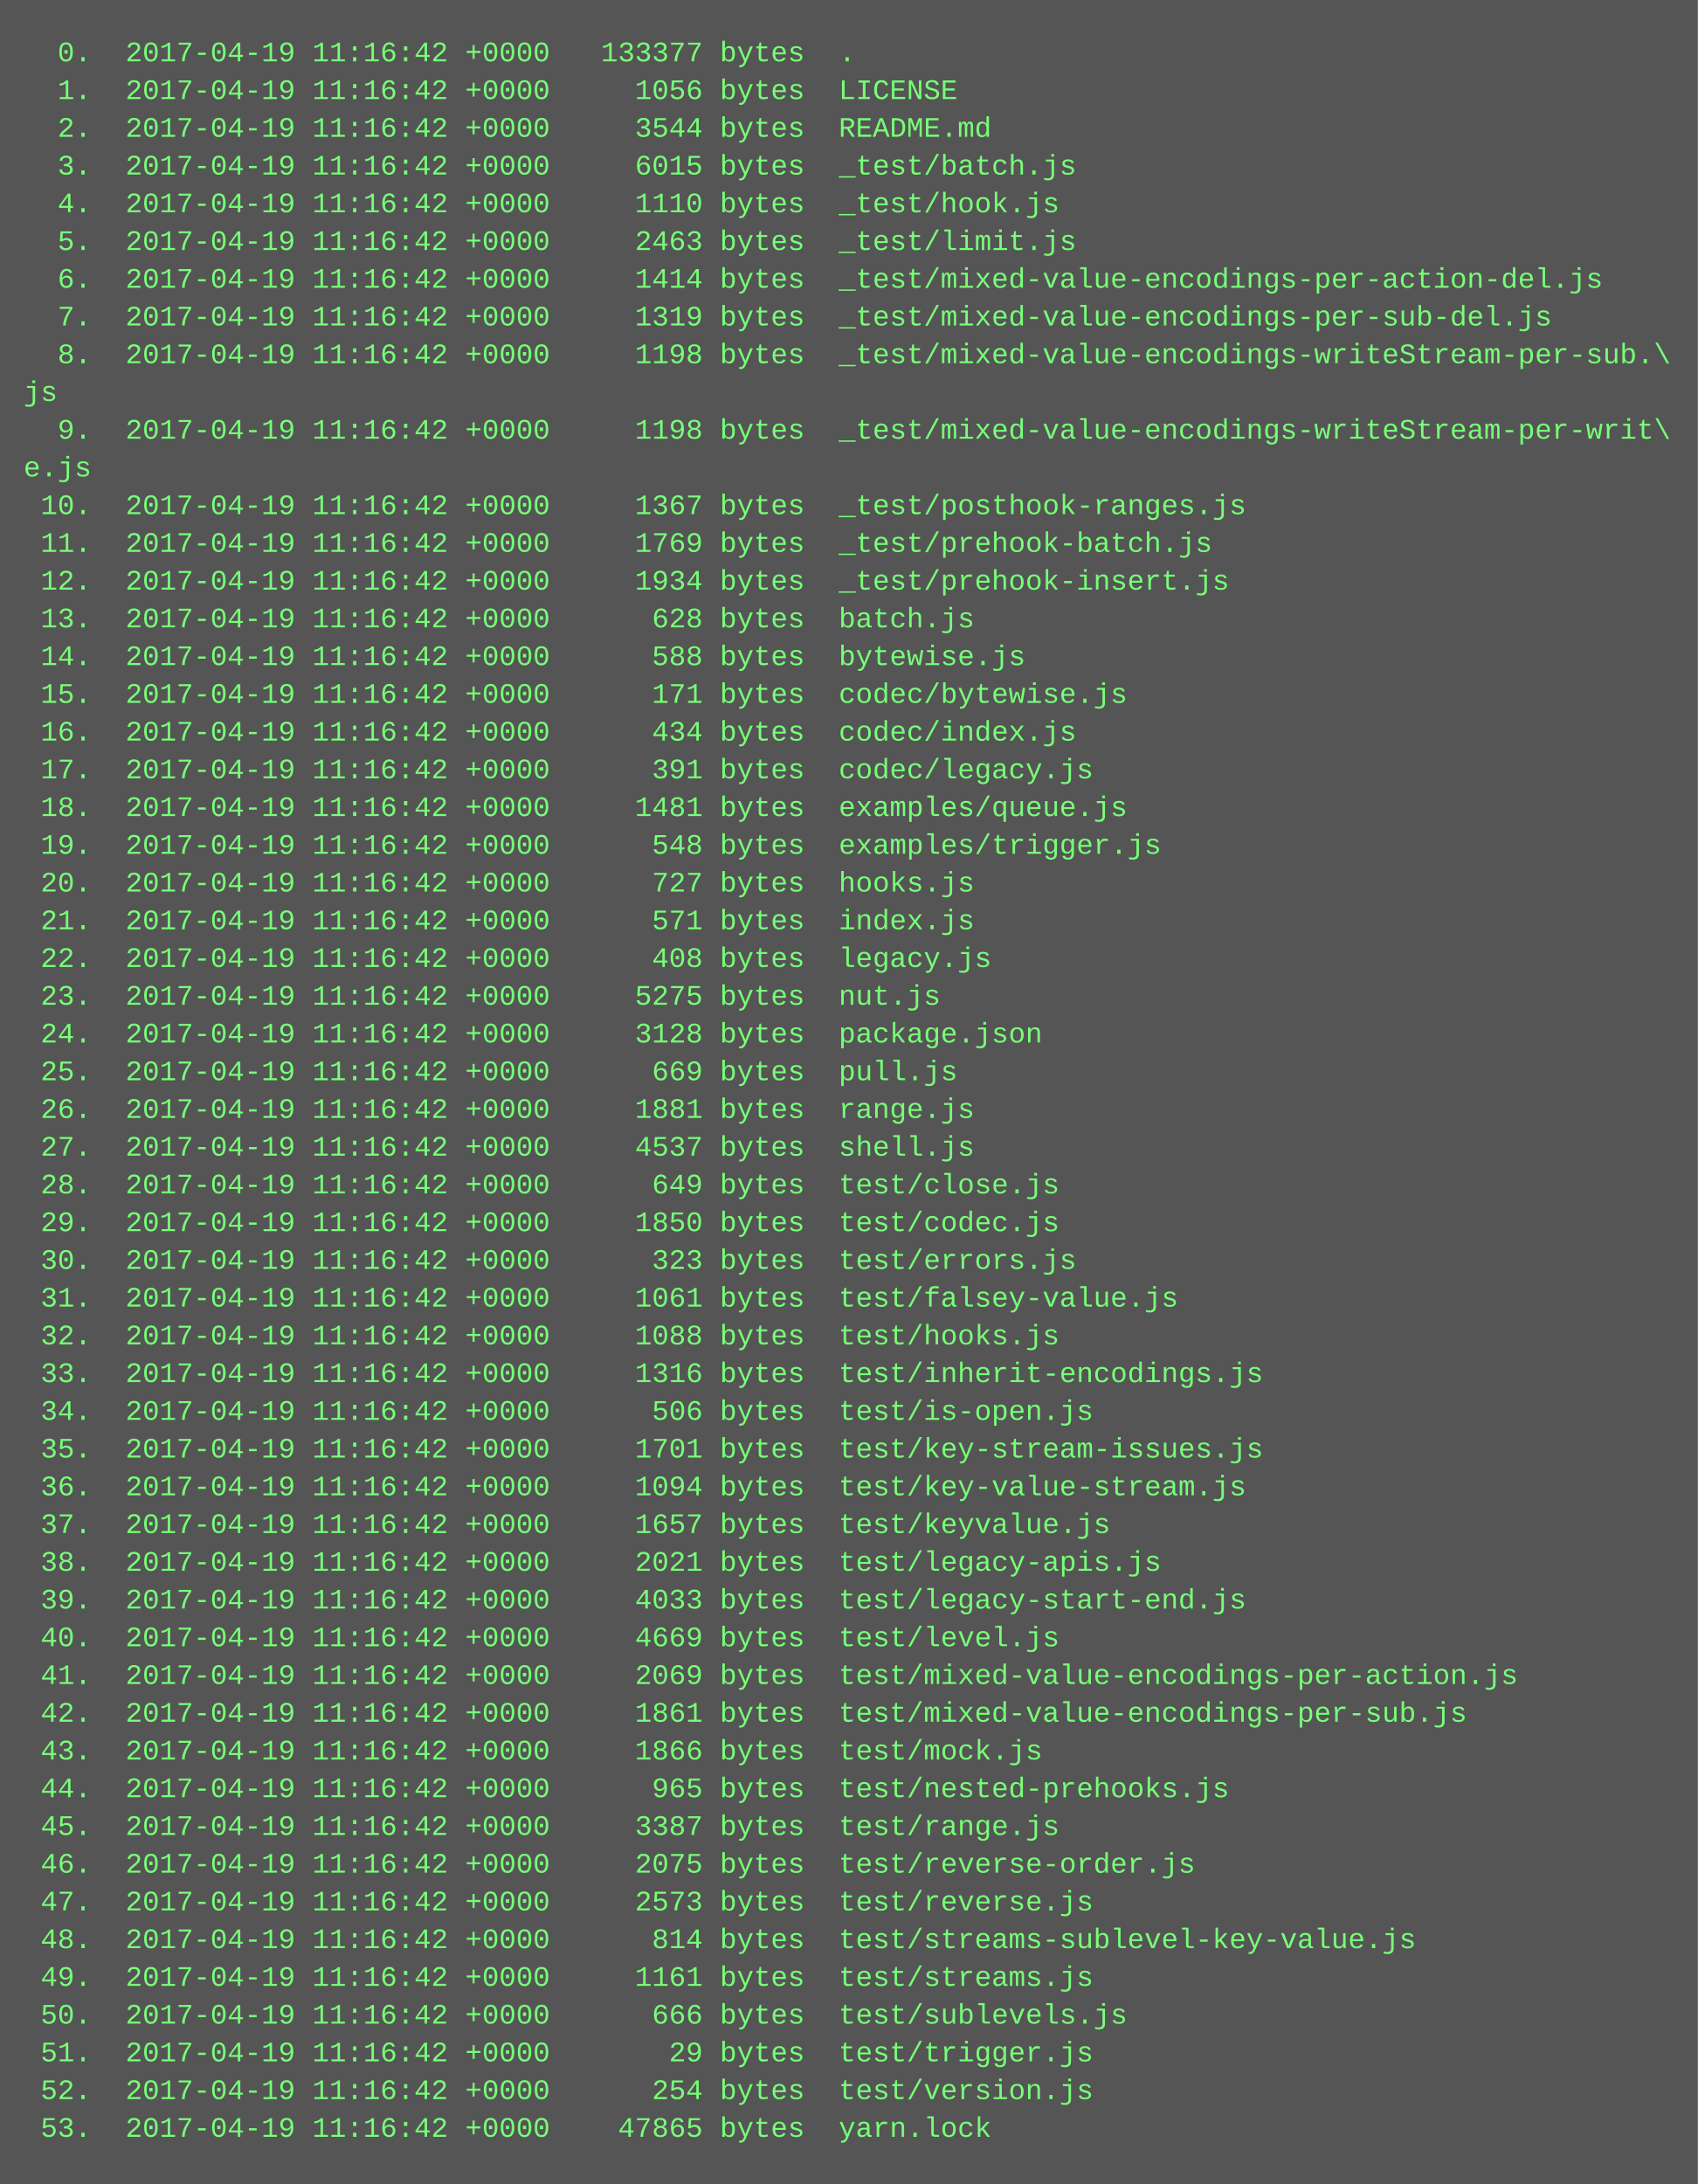
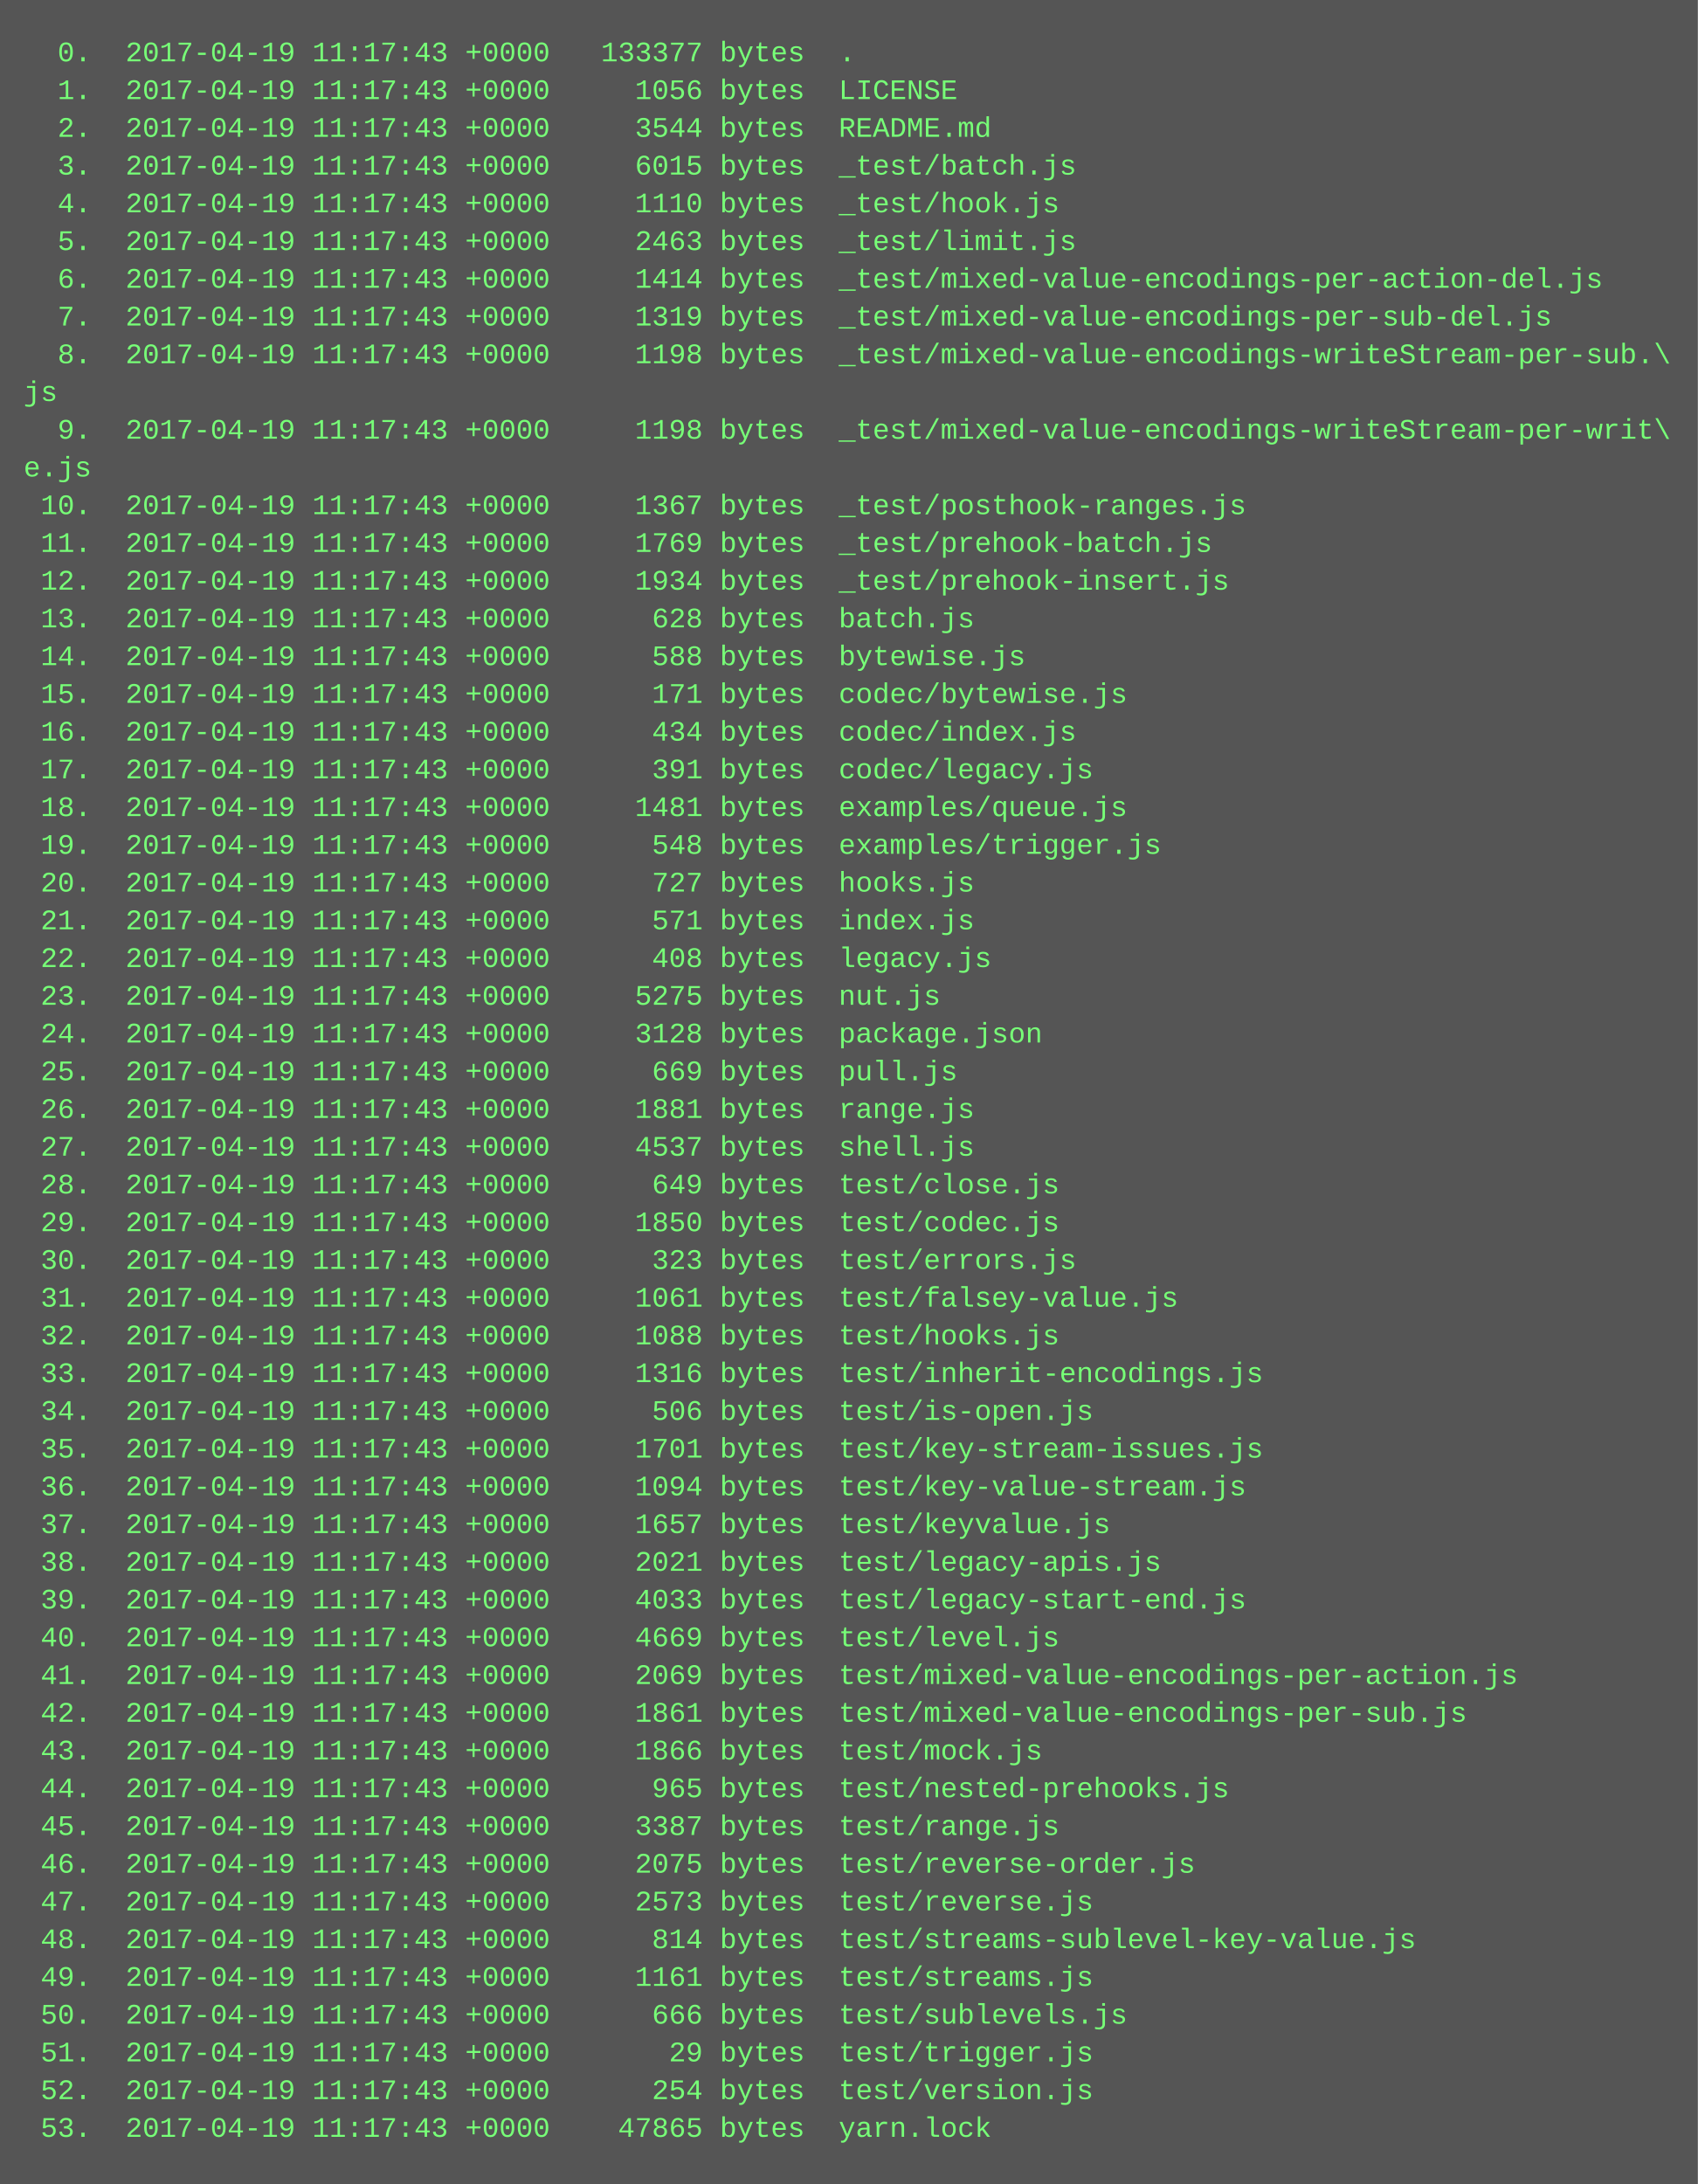
<svg xmlns="http://www.w3.org/2000/svg" height="926" width="720">
  <rect height="926" fill="#555" width="720" />
  <text fill="#7f7" font-family="Courier New" font-size="12" xml:space="preserve">
-     <tspan x="10" y="26">  0.  2017-04-19 11:16:42 +0000   133377 bytes  .</tspan>
-     <tspan x="10" y="42">  1.  2017-04-19 11:16:42 +0000     1056 bytes  LICENSE</tspan>
-     <tspan x="10" y="58">  2.  2017-04-19 11:16:42 +0000     3544 bytes  README.md</tspan>
-     <tspan x="10" y="74">  3.  2017-04-19 11:16:42 +0000     6015 bytes  _test/batch.js</tspan>
-     <tspan x="10" y="90">  4.  2017-04-19 11:16:42 +0000     1110 bytes  _test/hook.js</tspan>
-     <tspan x="10" y="106">  5.  2017-04-19 11:16:42 +0000     2463 bytes  _test/limit.js</tspan>
-     <tspan x="10" y="122">  6.  2017-04-19 11:16:42 +0000     1414 bytes  _test/mixed-value-encodings-per-action-del.js</tspan>
-     <tspan x="10" y="138">  7.  2017-04-19 11:16:42 +0000     1319 bytes  _test/mixed-value-encodings-per-sub-del.js</tspan>
-     <tspan x="10" y="154">  8.  2017-04-19 11:16:42 +0000     1198 bytes  _test/mixed-value-encodings-writeStream-per-sub.\</tspan>
+     <tspan x="10" y="26">  0.  2017-04-19 11:17:43 +0000   133377 bytes  .</tspan>
+     <tspan x="10" y="42">  1.  2017-04-19 11:17:43 +0000     1056 bytes  LICENSE</tspan>
+     <tspan x="10" y="58">  2.  2017-04-19 11:17:43 +0000     3544 bytes  README.md</tspan>
+     <tspan x="10" y="74">  3.  2017-04-19 11:17:43 +0000     6015 bytes  _test/batch.js</tspan>
+     <tspan x="10" y="90">  4.  2017-04-19 11:17:43 +0000     1110 bytes  _test/hook.js</tspan>
+     <tspan x="10" y="106">  5.  2017-04-19 11:17:43 +0000     2463 bytes  _test/limit.js</tspan>
+     <tspan x="10" y="122">  6.  2017-04-19 11:17:43 +0000     1414 bytes  _test/mixed-value-encodings-per-action-del.js</tspan>
+     <tspan x="10" y="138">  7.  2017-04-19 11:17:43 +0000     1319 bytes  _test/mixed-value-encodings-per-sub-del.js</tspan>
+     <tspan x="10" y="154">  8.  2017-04-19 11:17:43 +0000     1198 bytes  _test/mixed-value-encodings-writeStream-per-sub.\</tspan>
    <tspan x="10" y="170">js</tspan>
-     <tspan x="10" y="186">  9.  2017-04-19 11:16:42 +0000     1198 bytes  _test/mixed-value-encodings-writeStream-per-writ\</tspan>
+     <tspan x="10" y="186">  9.  2017-04-19 11:17:43 +0000     1198 bytes  _test/mixed-value-encodings-writeStream-per-writ\</tspan>
    <tspan x="10" y="202">e.js</tspan>
-     <tspan x="10" y="218"> 10.  2017-04-19 11:16:42 +0000     1367 bytes  _test/posthook-ranges.js</tspan>
-     <tspan x="10" y="234"> 11.  2017-04-19 11:16:42 +0000     1769 bytes  _test/prehook-batch.js</tspan>
-     <tspan x="10" y="250"> 12.  2017-04-19 11:16:42 +0000     1934 bytes  _test/prehook-insert.js</tspan>
-     <tspan x="10" y="266"> 13.  2017-04-19 11:16:42 +0000      628 bytes  batch.js</tspan>
-     <tspan x="10" y="282"> 14.  2017-04-19 11:16:42 +0000      588 bytes  bytewise.js</tspan>
-     <tspan x="10" y="298"> 15.  2017-04-19 11:16:42 +0000      171 bytes  codec/bytewise.js</tspan>
-     <tspan x="10" y="314"> 16.  2017-04-19 11:16:42 +0000      434 bytes  codec/index.js</tspan>
-     <tspan x="10" y="330"> 17.  2017-04-19 11:16:42 +0000      391 bytes  codec/legacy.js</tspan>
-     <tspan x="10" y="346"> 18.  2017-04-19 11:16:42 +0000     1481 bytes  examples/queue.js</tspan>
-     <tspan x="10" y="362"> 19.  2017-04-19 11:16:42 +0000      548 bytes  examples/trigger.js</tspan>
-     <tspan x="10" y="378"> 20.  2017-04-19 11:16:42 +0000      727 bytes  hooks.js</tspan>
-     <tspan x="10" y="394"> 21.  2017-04-19 11:16:42 +0000      571 bytes  index.js</tspan>
-     <tspan x="10" y="410"> 22.  2017-04-19 11:16:42 +0000      408 bytes  legacy.js</tspan>
-     <tspan x="10" y="426"> 23.  2017-04-19 11:16:42 +0000     5275 bytes  nut.js</tspan>
-     <tspan x="10" y="442"> 24.  2017-04-19 11:16:42 +0000     3128 bytes  package.json</tspan>
-     <tspan x="10" y="458"> 25.  2017-04-19 11:16:42 +0000      669 bytes  pull.js</tspan>
-     <tspan x="10" y="474"> 26.  2017-04-19 11:16:42 +0000     1881 bytes  range.js</tspan>
-     <tspan x="10" y="490"> 27.  2017-04-19 11:16:42 +0000     4537 bytes  shell.js</tspan>
-     <tspan x="10" y="506"> 28.  2017-04-19 11:16:42 +0000      649 bytes  test/close.js</tspan>
-     <tspan x="10" y="522"> 29.  2017-04-19 11:16:42 +0000     1850 bytes  test/codec.js</tspan>
-     <tspan x="10" y="538"> 30.  2017-04-19 11:16:42 +0000      323 bytes  test/errors.js</tspan>
-     <tspan x="10" y="554"> 31.  2017-04-19 11:16:42 +0000     1061 bytes  test/falsey-value.js</tspan>
-     <tspan x="10" y="570"> 32.  2017-04-19 11:16:42 +0000     1088 bytes  test/hooks.js</tspan>
-     <tspan x="10" y="586"> 33.  2017-04-19 11:16:42 +0000     1316 bytes  test/inherit-encodings.js</tspan>
-     <tspan x="10" y="602"> 34.  2017-04-19 11:16:42 +0000      506 bytes  test/is-open.js</tspan>
-     <tspan x="10" y="618"> 35.  2017-04-19 11:16:42 +0000     1701 bytes  test/key-stream-issues.js</tspan>
-     <tspan x="10" y="634"> 36.  2017-04-19 11:16:42 +0000     1094 bytes  test/key-value-stream.js</tspan>
-     <tspan x="10" y="650"> 37.  2017-04-19 11:16:42 +0000     1657 bytes  test/keyvalue.js</tspan>
-     <tspan x="10" y="666"> 38.  2017-04-19 11:16:42 +0000     2021 bytes  test/legacy-apis.js</tspan>
-     <tspan x="10" y="682"> 39.  2017-04-19 11:16:42 +0000     4033 bytes  test/legacy-start-end.js</tspan>
-     <tspan x="10" y="698"> 40.  2017-04-19 11:16:42 +0000     4669 bytes  test/level.js</tspan>
-     <tspan x="10" y="714"> 41.  2017-04-19 11:16:42 +0000     2069 bytes  test/mixed-value-encodings-per-action.js</tspan>
-     <tspan x="10" y="730"> 42.  2017-04-19 11:16:42 +0000     1861 bytes  test/mixed-value-encodings-per-sub.js</tspan>
-     <tspan x="10" y="746"> 43.  2017-04-19 11:16:42 +0000     1866 bytes  test/mock.js</tspan>
-     <tspan x="10" y="762"> 44.  2017-04-19 11:16:42 +0000      965 bytes  test/nested-prehooks.js</tspan>
-     <tspan x="10" y="778"> 45.  2017-04-19 11:16:42 +0000     3387 bytes  test/range.js</tspan>
-     <tspan x="10" y="794"> 46.  2017-04-19 11:16:42 +0000     2075 bytes  test/reverse-order.js</tspan>
-     <tspan x="10" y="810"> 47.  2017-04-19 11:16:42 +0000     2573 bytes  test/reverse.js</tspan>
-     <tspan x="10" y="826"> 48.  2017-04-19 11:16:42 +0000      814 bytes  test/streams-sublevel-key-value.js</tspan>
-     <tspan x="10" y="842"> 49.  2017-04-19 11:16:42 +0000     1161 bytes  test/streams.js</tspan>
-     <tspan x="10" y="858"> 50.  2017-04-19 11:16:42 +0000      666 bytes  test/sublevels.js</tspan>
-     <tspan x="10" y="874"> 51.  2017-04-19 11:16:42 +0000       29 bytes  test/trigger.js</tspan>
-     <tspan x="10" y="890"> 52.  2017-04-19 11:16:42 +0000      254 bytes  test/version.js</tspan>
-     <tspan x="10" y="906"> 53.  2017-04-19 11:16:42 +0000    47865 bytes  yarn.lock</tspan>
+     <tspan x="10" y="218"> 10.  2017-04-19 11:17:43 +0000     1367 bytes  _test/posthook-ranges.js</tspan>
+     <tspan x="10" y="234"> 11.  2017-04-19 11:17:43 +0000     1769 bytes  _test/prehook-batch.js</tspan>
+     <tspan x="10" y="250"> 12.  2017-04-19 11:17:43 +0000     1934 bytes  _test/prehook-insert.js</tspan>
+     <tspan x="10" y="266"> 13.  2017-04-19 11:17:43 +0000      628 bytes  batch.js</tspan>
+     <tspan x="10" y="282"> 14.  2017-04-19 11:17:43 +0000      588 bytes  bytewise.js</tspan>
+     <tspan x="10" y="298"> 15.  2017-04-19 11:17:43 +0000      171 bytes  codec/bytewise.js</tspan>
+     <tspan x="10" y="314"> 16.  2017-04-19 11:17:43 +0000      434 bytes  codec/index.js</tspan>
+     <tspan x="10" y="330"> 17.  2017-04-19 11:17:43 +0000      391 bytes  codec/legacy.js</tspan>
+     <tspan x="10" y="346"> 18.  2017-04-19 11:17:43 +0000     1481 bytes  examples/queue.js</tspan>
+     <tspan x="10" y="362"> 19.  2017-04-19 11:17:43 +0000      548 bytes  examples/trigger.js</tspan>
+     <tspan x="10" y="378"> 20.  2017-04-19 11:17:43 +0000      727 bytes  hooks.js</tspan>
+     <tspan x="10" y="394"> 21.  2017-04-19 11:17:43 +0000      571 bytes  index.js</tspan>
+     <tspan x="10" y="410"> 22.  2017-04-19 11:17:43 +0000      408 bytes  legacy.js</tspan>
+     <tspan x="10" y="426"> 23.  2017-04-19 11:17:43 +0000     5275 bytes  nut.js</tspan>
+     <tspan x="10" y="442"> 24.  2017-04-19 11:17:43 +0000     3128 bytes  package.json</tspan>
+     <tspan x="10" y="458"> 25.  2017-04-19 11:17:43 +0000      669 bytes  pull.js</tspan>
+     <tspan x="10" y="474"> 26.  2017-04-19 11:17:43 +0000     1881 bytes  range.js</tspan>
+     <tspan x="10" y="490"> 27.  2017-04-19 11:17:43 +0000     4537 bytes  shell.js</tspan>
+     <tspan x="10" y="506"> 28.  2017-04-19 11:17:43 +0000      649 bytes  test/close.js</tspan>
+     <tspan x="10" y="522"> 29.  2017-04-19 11:17:43 +0000     1850 bytes  test/codec.js</tspan>
+     <tspan x="10" y="538"> 30.  2017-04-19 11:17:43 +0000      323 bytes  test/errors.js</tspan>
+     <tspan x="10" y="554"> 31.  2017-04-19 11:17:43 +0000     1061 bytes  test/falsey-value.js</tspan>
+     <tspan x="10" y="570"> 32.  2017-04-19 11:17:43 +0000     1088 bytes  test/hooks.js</tspan>
+     <tspan x="10" y="586"> 33.  2017-04-19 11:17:43 +0000     1316 bytes  test/inherit-encodings.js</tspan>
+     <tspan x="10" y="602"> 34.  2017-04-19 11:17:43 +0000      506 bytes  test/is-open.js</tspan>
+     <tspan x="10" y="618"> 35.  2017-04-19 11:17:43 +0000     1701 bytes  test/key-stream-issues.js</tspan>
+     <tspan x="10" y="634"> 36.  2017-04-19 11:17:43 +0000     1094 bytes  test/key-value-stream.js</tspan>
+     <tspan x="10" y="650"> 37.  2017-04-19 11:17:43 +0000     1657 bytes  test/keyvalue.js</tspan>
+     <tspan x="10" y="666"> 38.  2017-04-19 11:17:43 +0000     2021 bytes  test/legacy-apis.js</tspan>
+     <tspan x="10" y="682"> 39.  2017-04-19 11:17:43 +0000     4033 bytes  test/legacy-start-end.js</tspan>
+     <tspan x="10" y="698"> 40.  2017-04-19 11:17:43 +0000     4669 bytes  test/level.js</tspan>
+     <tspan x="10" y="714"> 41.  2017-04-19 11:17:43 +0000     2069 bytes  test/mixed-value-encodings-per-action.js</tspan>
+     <tspan x="10" y="730"> 42.  2017-04-19 11:17:43 +0000     1861 bytes  test/mixed-value-encodings-per-sub.js</tspan>
+     <tspan x="10" y="746"> 43.  2017-04-19 11:17:43 +0000     1866 bytes  test/mock.js</tspan>
+     <tspan x="10" y="762"> 44.  2017-04-19 11:17:43 +0000      965 bytes  test/nested-prehooks.js</tspan>
+     <tspan x="10" y="778"> 45.  2017-04-19 11:17:43 +0000     3387 bytes  test/range.js</tspan>
+     <tspan x="10" y="794"> 46.  2017-04-19 11:17:43 +0000     2075 bytes  test/reverse-order.js</tspan>
+     <tspan x="10" y="810"> 47.  2017-04-19 11:17:43 +0000     2573 bytes  test/reverse.js</tspan>
+     <tspan x="10" y="826"> 48.  2017-04-19 11:17:43 +0000      814 bytes  test/streams-sublevel-key-value.js</tspan>
+     <tspan x="10" y="842"> 49.  2017-04-19 11:17:43 +0000     1161 bytes  test/streams.js</tspan>
+     <tspan x="10" y="858"> 50.  2017-04-19 11:17:43 +0000      666 bytes  test/sublevels.js</tspan>
+     <tspan x="10" y="874"> 51.  2017-04-19 11:17:43 +0000       29 bytes  test/trigger.js</tspan>
+     <tspan x="10" y="890"> 52.  2017-04-19 11:17:43 +0000      254 bytes  test/version.js</tspan>
+     <tspan x="10" y="906"> 53.  2017-04-19 11:17:43 +0000    47865 bytes  yarn.lock</tspan>
  </text>
</svg>
